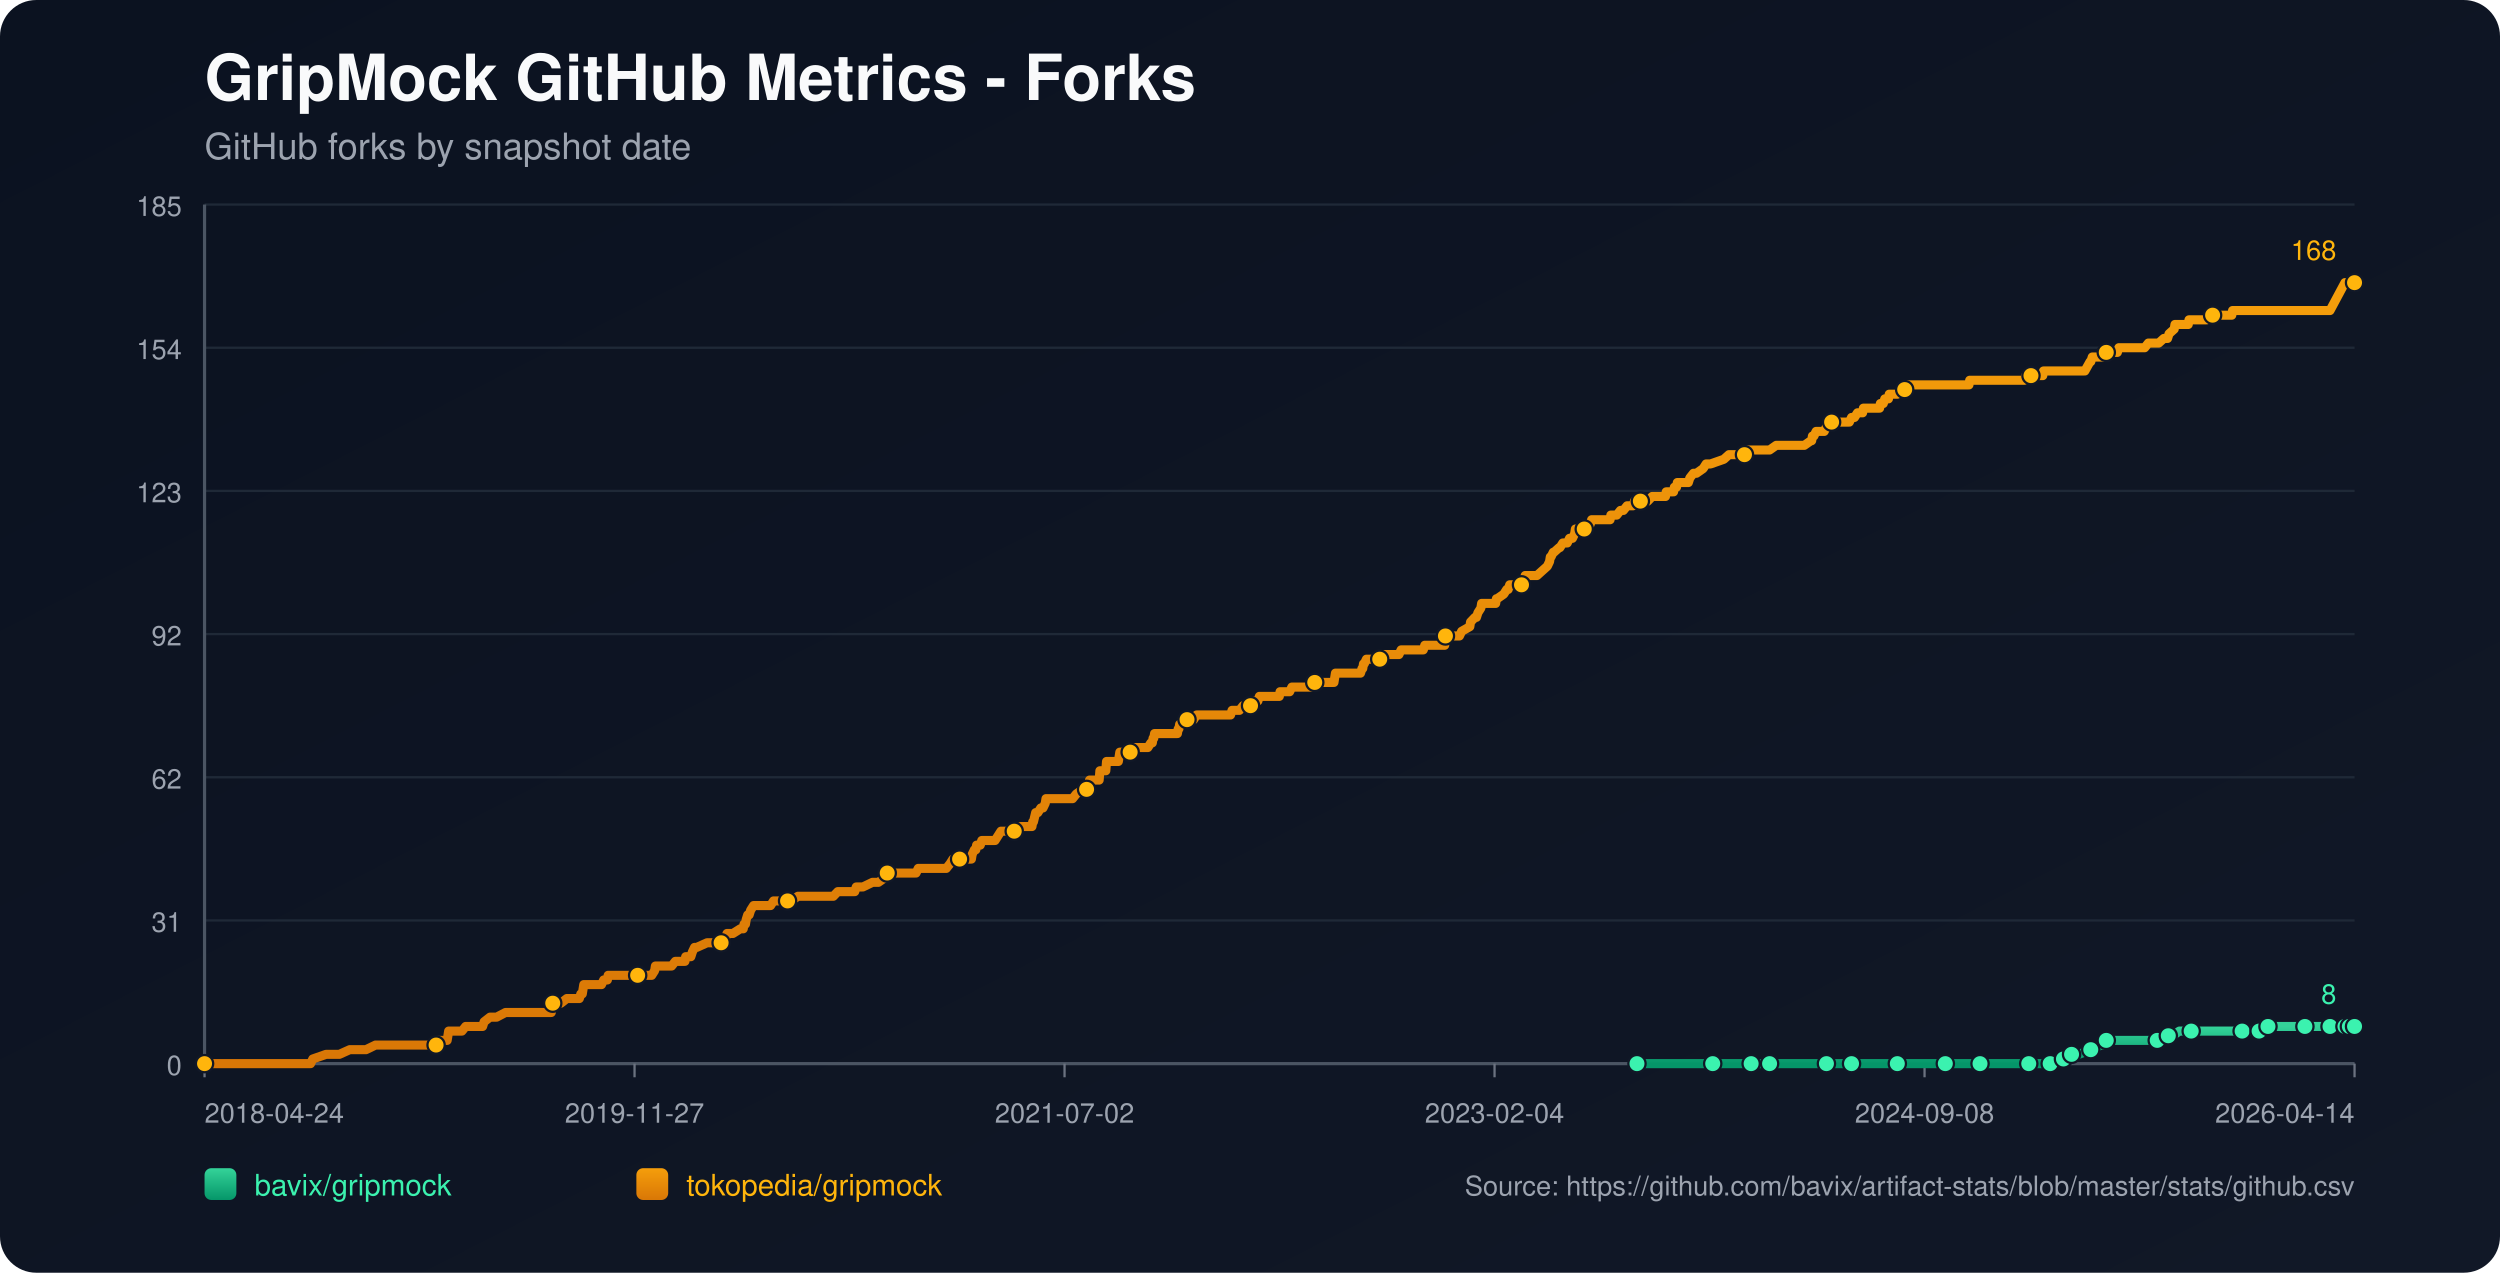
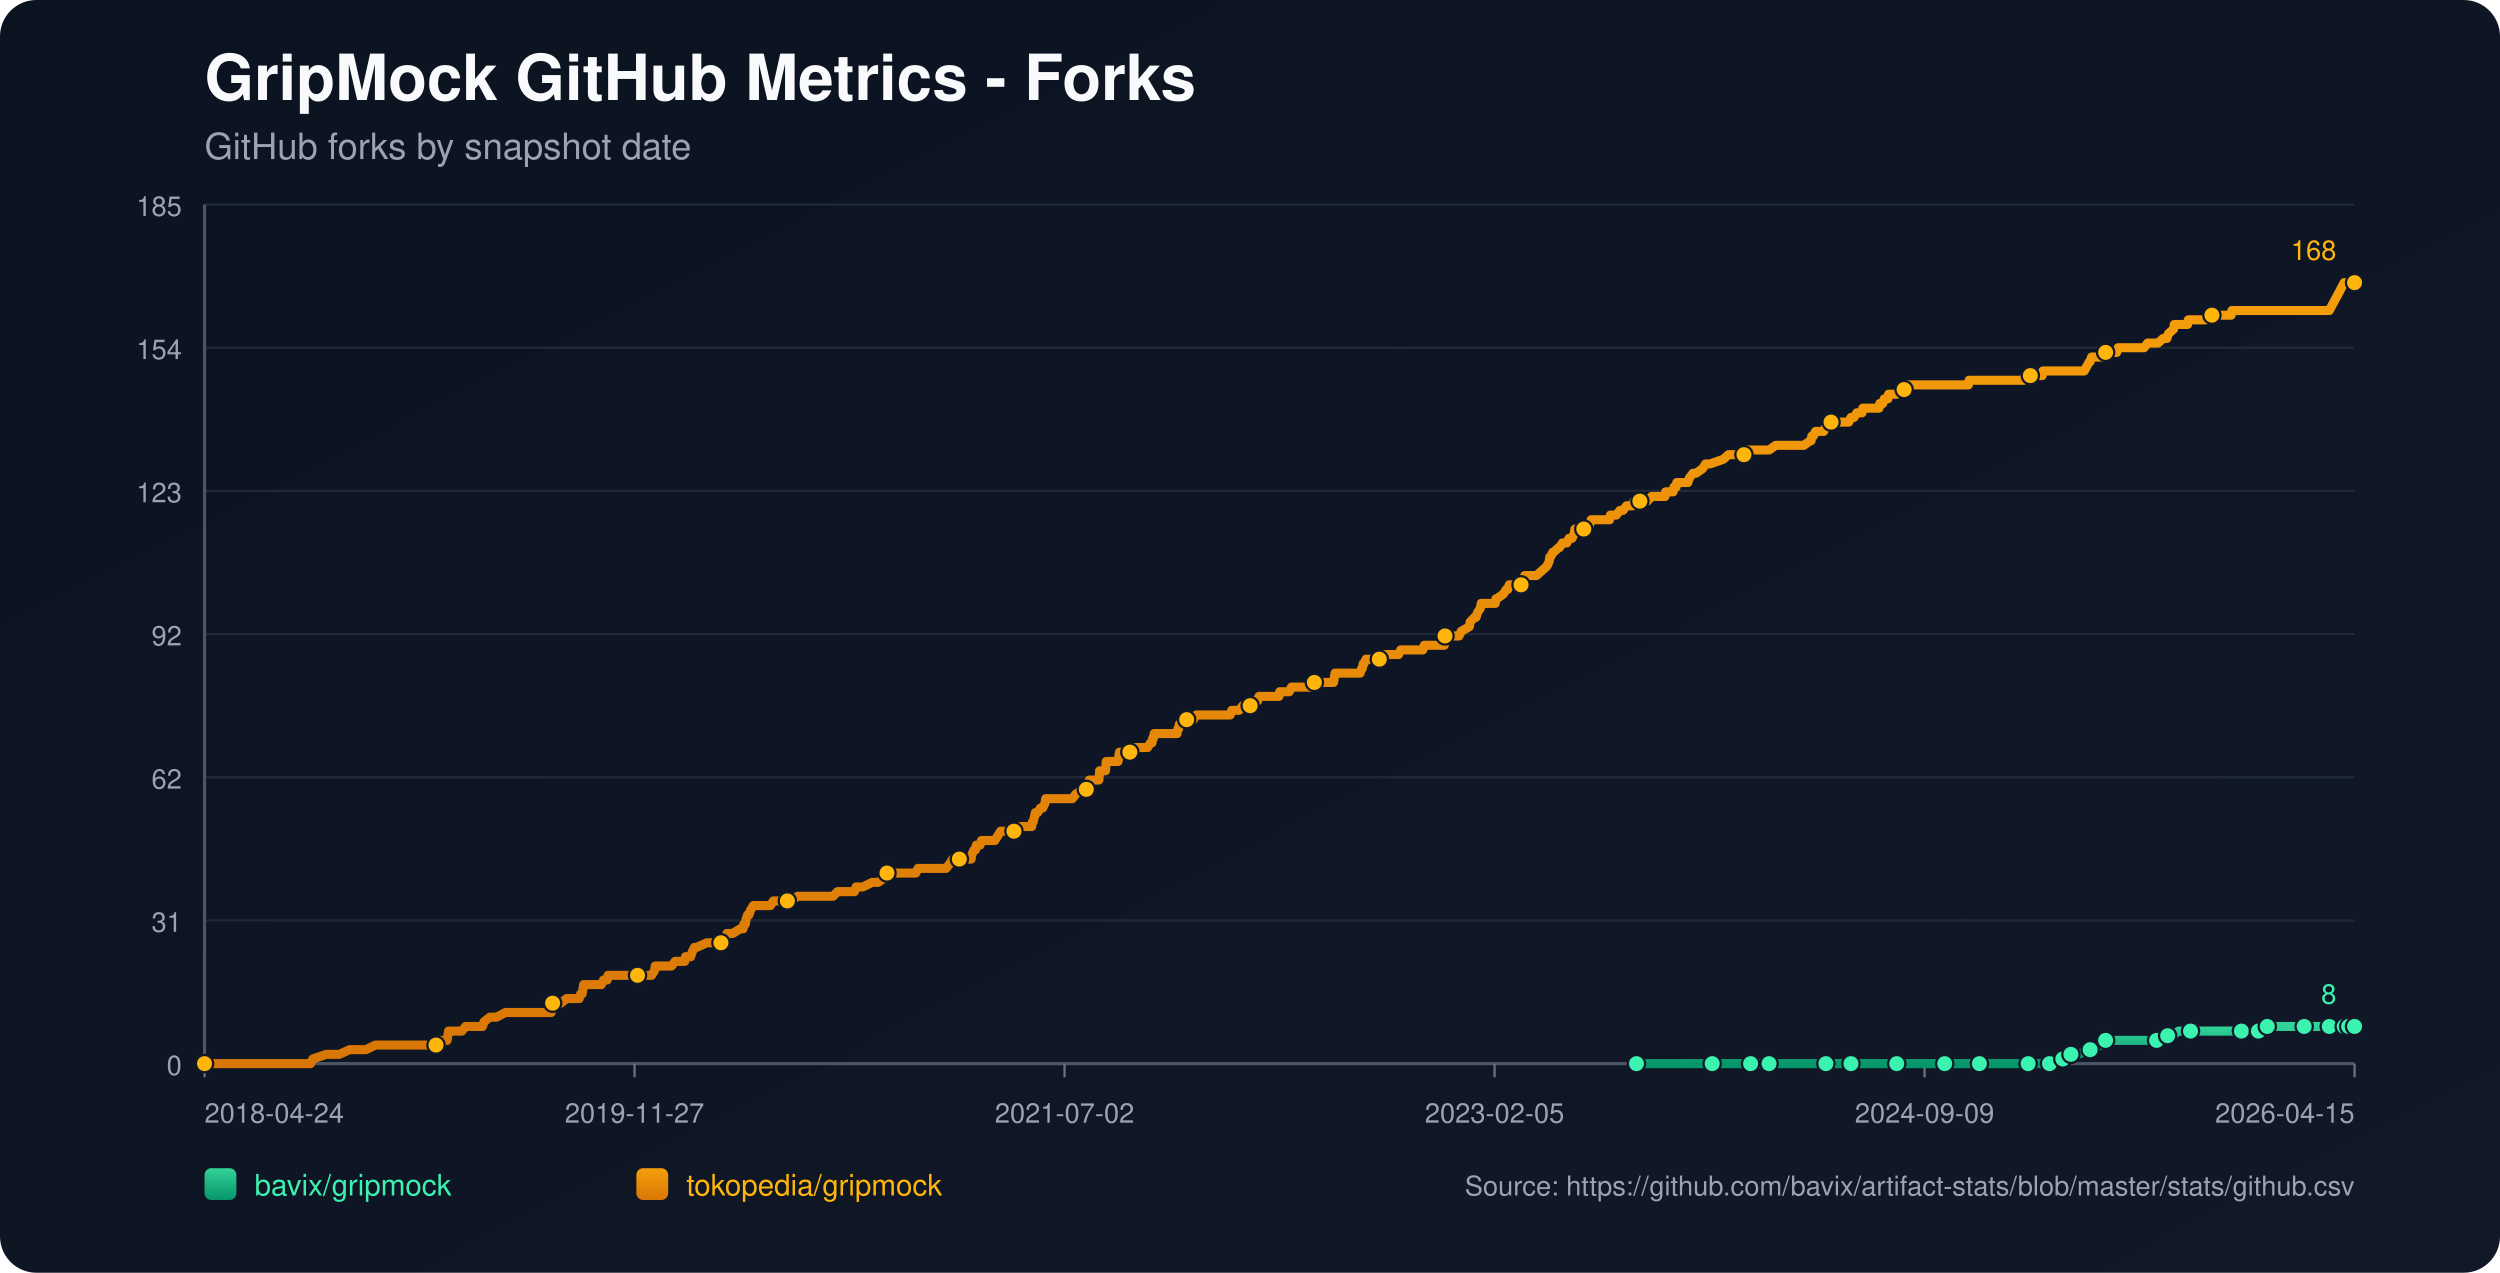
<svg xmlns="http://www.w3.org/2000/svg" width="1100" height="560" viewBox="0 0 1100 560">
  <defs>
    <linearGradient id="bg" x1="0" y1="0" x2="1" y2="1">
      <stop offset="0%" stop-color="#0b1220" />
      <stop offset="100%" stop-color="#111827" />
    </linearGradient>
    <linearGradient id="repo-0" x1="0" y1="0" x2="0" y2="1">
      <stop offset="0%" stop-color="#34d399" />
      <stop offset="100%" stop-color="#059669" />
    </linearGradient>
    <linearGradient id="repo-1" x1="0" y1="0" x2="0" y2="1">
      <stop offset="0%" stop-color="#f59e0b" />
      <stop offset="100%" stop-color="#d97706" />
    </linearGradient>
  </defs>
  <rect x="0" y="0" width="1100" height="560" fill="url(#bg)" rx="16" />
  <text x="90" y="44" fill="#f9fafb" font-size="28" font-family="-apple-system,BlinkMacSystemFont,Segoe UI,Helvetica,Arial,sans-serif" font-weight="700">GripMock GitHub Metrics - Forks</text>
  <text x="90" y="70" fill="#9ca3af" font-size="16" font-family="-apple-system,BlinkMacSystemFont,Segoe UI,Helvetica,Arial,sans-serif">GitHub forks by snapshot date</text>
  <line x1="90" y1="90.00" x2="1036" y2="90.00" stroke="#1f2937" stroke-width="1" />
  <text x="80" y="95.00" text-anchor="end" fill="#9ca3af" font-size="12" font-family="-apple-system,BlinkMacSystemFont,Segoe UI,Helvetica,Arial,sans-serif">185</text>
  <line x1="90" y1="153.00" x2="1036" y2="153.00" stroke="#1f2937" stroke-width="1" />
  <text x="80" y="158.00" text-anchor="end" fill="#9ca3af" font-size="12" font-family="-apple-system,BlinkMacSystemFont,Segoe UI,Helvetica,Arial,sans-serif">154</text>
  <line x1="90" y1="216.00" x2="1036" y2="216.00" stroke="#1f2937" stroke-width="1" />
  <text x="80" y="221.00" text-anchor="end" fill="#9ca3af" font-size="12" font-family="-apple-system,BlinkMacSystemFont,Segoe UI,Helvetica,Arial,sans-serif">123</text>
  <line x1="90" y1="279.00" x2="1036" y2="279.00" stroke="#1f2937" stroke-width="1" />
  <text x="80" y="284.00" text-anchor="end" fill="#9ca3af" font-size="12" font-family="-apple-system,BlinkMacSystemFont,Segoe UI,Helvetica,Arial,sans-serif">92</text>
  <line x1="90" y1="342.00" x2="1036" y2="342.00" stroke="#1f2937" stroke-width="1" />
  <text x="80" y="347.00" text-anchor="end" fill="#9ca3af" font-size="12" font-family="-apple-system,BlinkMacSystemFont,Segoe UI,Helvetica,Arial,sans-serif">62</text>
  <line x1="90" y1="405.00" x2="1036" y2="405.00" stroke="#1f2937" stroke-width="1" />
  <text x="80" y="410.00" text-anchor="end" fill="#9ca3af" font-size="12" font-family="-apple-system,BlinkMacSystemFont,Segoe UI,Helvetica,Arial,sans-serif">31</text>
  <line x1="90" y1="468.00" x2="1036" y2="468.00" stroke="#1f2937" stroke-width="1" />
  <text x="80" y="473.00" text-anchor="end" fill="#9ca3af" font-size="12" font-family="-apple-system,BlinkMacSystemFont,Segoe UI,Helvetica,Arial,sans-serif">0</text>
  <line x1="90" y1="468" x2="1036" y2="468" stroke="#4b5563" stroke-width="1.4" />
  <line x1="90" y1="90" x2="90" y2="468" stroke="#4b5563" stroke-width="1.4" />
  <line x1="90.00" y1="468" x2="90.00" y2="474" stroke="#6b7280" stroke-width="1" />
  <text x="90.00" y="494" text-anchor="start" fill="#9ca3af" font-size="12" font-family="-apple-system,BlinkMacSystemFont,Segoe UI,Helvetica,Arial,sans-serif">2018-04-24</text>
  <line x1="279.20" y1="468" x2="279.20" y2="474" stroke="#6b7280" stroke-width="1" />
  <text x="279.20" y="494" text-anchor="middle" fill="#9ca3af" font-size="12" font-family="-apple-system,BlinkMacSystemFont,Segoe UI,Helvetica,Arial,sans-serif">2019-11-27</text>
  <line x1="468.40" y1="468" x2="468.40" y2="474" stroke="#6b7280" stroke-width="1" />
  <text x="468.40" y="494" text-anchor="middle" fill="#9ca3af" font-size="12" font-family="-apple-system,BlinkMacSystemFont,Segoe UI,Helvetica,Arial,sans-serif">2021-07-02</text>
  <line x1="657.60" y1="468" x2="657.60" y2="474" stroke="#6b7280" stroke-width="1" />
-   <text x="657.60" y="494" text-anchor="middle" fill="#9ca3af" font-size="12" font-family="-apple-system,BlinkMacSystemFont,Segoe UI,Helvetica,Arial,sans-serif">2023-02-04</text>
+   <text x="657.60" y="494" text-anchor="middle" fill="#9ca3af" font-size="12" font-family="-apple-system,BlinkMacSystemFont,Segoe UI,Helvetica,Arial,sans-serif">2023-02-05</text>
  <line x1="846.80" y1="468" x2="846.80" y2="474" stroke="#6b7280" stroke-width="1" />
-   <text x="846.80" y="494" text-anchor="middle" fill="#9ca3af" font-size="12" font-family="-apple-system,BlinkMacSystemFont,Segoe UI,Helvetica,Arial,sans-serif">2024-09-08</text>
+   <text x="846.80" y="494" text-anchor="middle" fill="#9ca3af" font-size="12" font-family="-apple-system,BlinkMacSystemFont,Segoe UI,Helvetica,Arial,sans-serif">2024-09-09</text>
  <line x1="1036.00" y1="468" x2="1036.00" y2="474" stroke="#6b7280" stroke-width="1" />
-   <text x="1036.00" y="494" text-anchor="end" fill="#9ca3af" font-size="12" font-family="-apple-system,BlinkMacSystemFont,Segoe UI,Helvetica,Arial,sans-serif">2026-04-14</text>
-   <polyline fill="none" stroke="url(#repo-0)" stroke-width="4" stroke-linecap="round" stroke-linejoin="round" points="720.27,468.00 726.96,468.00 739.96,468.00 753.60,468.00 755.55,468.00 758.80,468.00 770.50,468.00 772.77,468.00 778.29,468.00 778.62,468.00 783.49,468.00 791.29,468.00 803.63,468.00 806.88,468.00 811.11,468.00 814.68,468.00 829.62,468.00 834.17,468.00 834.82,468.00 836.12,468.00 842.29,468.00 855.94,468.00 858.86,468.00 865.69,468.00 871.21,468.00 871.86,468.00 872.51,468.00 892.65,468.00 895.25,468.00 895.90,468.00 902.07,468.00 902.72,468.00 906.62,465.95 907.92,465.95 908.25,465.95 908.57,465.95 911.49,463.91 913.12,463.91 914.74,463.91 919.94,461.86 924.49,459.82 926.11,459.82 926.76,457.77 933.59,457.77 937.49,457.77 949.18,457.77 951.46,457.77 952.10,455.73 954.05,455.73 956.00,455.73 958.93,453.68 964.13,453.68 970.95,453.68 975.17,453.68 986.54,453.68 988.82,453.68 993.69,453.68 994.01,453.68 994.99,453.68 997.59,453.68 997.91,451.64 1006.68,451.64 1013.51,451.64 1014.16,451.64 1016.43,451.64 1022.93,451.64 1025.20,451.64 1026.83,451.64 1028.45,451.64 1031.78,451.64 1032.74,451.64 1033.07,451.64 1033.72,451.64 1034.05,451.64 1034.37,451.64 1036.00,451.64" />
-   <circle cx="720.27" cy="468.00" r="3.8" fill="#3bf2af" stroke="#111827" stroke-width="1" />
-   <circle cx="753.60" cy="468.00" r="3.8" fill="#3bf2af" stroke="#111827" stroke-width="1" />
-   <circle cx="770.50" cy="468.00" r="3.8" fill="#3bf2af" stroke="#111827" stroke-width="1" />
-   <circle cx="778.62" cy="468.00" r="3.8" fill="#3bf2af" stroke="#111827" stroke-width="1" />
-   <circle cx="803.63" cy="468.00" r="3.8" fill="#3bf2af" stroke="#111827" stroke-width="1" />
-   <circle cx="814.68" cy="468.00" r="3.8" fill="#3bf2af" stroke="#111827" stroke-width="1" />
-   <circle cx="834.82" cy="468.00" r="3.8" fill="#3bf2af" stroke="#111827" stroke-width="1" />
-   <circle cx="855.94" cy="468.00" r="3.8" fill="#3bf2af" stroke="#111827" stroke-width="1" />
-   <circle cx="871.21" cy="468.00" r="3.8" fill="#3bf2af" stroke="#111827" stroke-width="1" />
-   <circle cx="892.65" cy="468.00" r="3.8" fill="#3bf2af" stroke="#111827" stroke-width="1" />
-   <circle cx="902.07" cy="468.00" r="3.8" fill="#3bf2af" stroke="#111827" stroke-width="1" />
-   <circle cx="907.92" cy="465.95" r="3.8" fill="#3bf2af" stroke="#111827" stroke-width="1" />
-   <circle cx="911.49" cy="463.91" r="3.8" fill="#3bf2af" stroke="#111827" stroke-width="1" />
-   <circle cx="919.94" cy="461.86" r="3.8" fill="#3bf2af" stroke="#111827" stroke-width="1" />
-   <circle cx="926.76" cy="457.77" r="3.8" fill="#3bf2af" stroke="#111827" stroke-width="1" />
-   <circle cx="949.18" cy="457.77" r="3.8" fill="#3bf2af" stroke="#111827" stroke-width="1" />
-   <circle cx="954.05" cy="455.73" r="3.8" fill="#3bf2af" stroke="#111827" stroke-width="1" />
-   <circle cx="964.13" cy="453.68" r="3.8" fill="#3bf2af" stroke="#111827" stroke-width="1" />
-   <circle cx="986.54" cy="453.68" r="3.8" fill="#3bf2af" stroke="#111827" stroke-width="1" />
-   <circle cx="994.01" cy="453.68" r="3.8" fill="#3bf2af" stroke="#111827" stroke-width="1" />
-   <circle cx="997.91" cy="451.64" r="3.8" fill="#3bf2af" stroke="#111827" stroke-width="1" />
-   <circle cx="1014.16" cy="451.64" r="3.8" fill="#3bf2af" stroke="#111827" stroke-width="1" />
-   <circle cx="1025.20" cy="451.64" r="3.8" fill="#3bf2af" stroke="#111827" stroke-width="1" />
-   <circle cx="1031.78" cy="451.64" r="3.8" fill="#3bf2af" stroke="#111827" stroke-width="1" />
-   <circle cx="1033.72" cy="451.64" r="3.8" fill="#3bf2af" stroke="#111827" stroke-width="1" />
+   <text x="1036.00" y="494" text-anchor="end" fill="#9ca3af" font-size="12" font-family="-apple-system,BlinkMacSystemFont,Segoe UI,Helvetica,Arial,sans-serif">2026-04-15</text>
+   <polyline fill="none" stroke="url(#repo-0)" stroke-width="4" stroke-linecap="round" stroke-linejoin="round" points="720.05,468.00 726.74,468.00 739.73,468.00 753.37,468.00 755.32,468.00 758.57,468.00 770.26,468.00 772.54,468.00 778.06,468.00 778.38,468.00 783.25,468.00 791.05,468.00 803.39,468.00 806.64,468.00 810.86,468.00 814.43,468.00 829.37,468.00 833.92,468.00 834.57,468.00 835.87,468.00 842.04,468.00 855.68,468.00 858.60,468.00 865.42,468.00 870.94,468.00 871.59,468.00 872.24,468.00 892.38,468.00 894.97,468.00 895.62,468.00 901.79,468.00 902.44,468.00 906.34,465.95 907.64,465.95 907.96,465.95 908.29,465.95 911.21,463.91 912.84,463.91 914.46,463.91 919.66,461.86 924.20,459.82 925.83,459.82 926.48,457.77 933.30,457.77 937.19,457.77 948.89,457.77 951.16,457.77 951.81,455.73 953.76,455.73 955.71,455.73 958.63,453.68 963.83,453.68 970.65,453.68 974.87,453.68 986.23,453.68 988.51,453.68 993.38,453.68 993.70,453.68 994.68,453.68 997.28,453.68 997.60,451.64 1006.37,451.64 1013.19,451.64 1013.84,451.64 1016.11,451.64 1022.61,451.64 1024.88,451.64 1026.51,451.64 1028.13,451.64 1031.46,451.64 1032.42,451.64 1032.75,451.64 1033.40,451.64 1033.72,451.64 1034.05,451.64 1036.00,451.64" />
+   <circle cx="720.05" cy="468.00" r="3.8" fill="#3bf2af" stroke="#111827" stroke-width="1" />
+   <circle cx="753.37" cy="468.00" r="3.8" fill="#3bf2af" stroke="#111827" stroke-width="1" />
+   <circle cx="770.26" cy="468.00" r="3.8" fill="#3bf2af" stroke="#111827" stroke-width="1" />
+   <circle cx="778.38" cy="468.00" r="3.8" fill="#3bf2af" stroke="#111827" stroke-width="1" />
+   <circle cx="803.39" cy="468.00" r="3.8" fill="#3bf2af" stroke="#111827" stroke-width="1" />
+   <circle cx="814.43" cy="468.00" r="3.8" fill="#3bf2af" stroke="#111827" stroke-width="1" />
+   <circle cx="834.57" cy="468.00" r="3.8" fill="#3bf2af" stroke="#111827" stroke-width="1" />
+   <circle cx="855.68" cy="468.00" r="3.8" fill="#3bf2af" stroke="#111827" stroke-width="1" />
+   <circle cx="870.94" cy="468.00" r="3.8" fill="#3bf2af" stroke="#111827" stroke-width="1" />
+   <circle cx="892.38" cy="468.00" r="3.8" fill="#3bf2af" stroke="#111827" stroke-width="1" />
+   <circle cx="901.79" cy="468.00" r="3.8" fill="#3bf2af" stroke="#111827" stroke-width="1" />
+   <circle cx="907.64" cy="465.95" r="3.8" fill="#3bf2af" stroke="#111827" stroke-width="1" />
+   <circle cx="911.21" cy="463.91" r="3.8" fill="#3bf2af" stroke="#111827" stroke-width="1" />
+   <circle cx="919.66" cy="461.86" r="3.8" fill="#3bf2af" stroke="#111827" stroke-width="1" />
+   <circle cx="926.48" cy="457.77" r="3.8" fill="#3bf2af" stroke="#111827" stroke-width="1" />
+   <circle cx="948.89" cy="457.77" r="3.8" fill="#3bf2af" stroke="#111827" stroke-width="1" />
+   <circle cx="953.76" cy="455.73" r="3.8" fill="#3bf2af" stroke="#111827" stroke-width="1" />
+   <circle cx="963.83" cy="453.68" r="3.8" fill="#3bf2af" stroke="#111827" stroke-width="1" />
+   <circle cx="986.23" cy="453.68" r="3.8" fill="#3bf2af" stroke="#111827" stroke-width="1" />
+   <circle cx="993.70" cy="453.68" r="3.8" fill="#3bf2af" stroke="#111827" stroke-width="1" />
+   <circle cx="997.60" cy="451.64" r="3.8" fill="#3bf2af" stroke="#111827" stroke-width="1" />
+   <circle cx="1013.84" cy="451.64" r="3.8" fill="#3bf2af" stroke="#111827" stroke-width="1" />
+   <circle cx="1024.88" cy="451.64" r="3.8" fill="#3bf2af" stroke="#111827" stroke-width="1" />
+   <circle cx="1031.46" cy="451.64" r="3.8" fill="#3bf2af" stroke="#111827" stroke-width="1" />
+   <circle cx="1033.40" cy="451.64" r="3.8" fill="#3bf2af" stroke="#111827" stroke-width="1" />
  <circle cx="1036.00" cy="451.64" r="3.8" fill="#3bf2af" stroke="#111827" stroke-width="1" />
  <text x="1028.00" y="441.64" text-anchor="end" fill="#3bf2af" font-size="12" font-family="-apple-system,BlinkMacSystemFont,Segoe UI,Helvetica,Arial,sans-serif">8</text>
-   <polyline fill="none" stroke="url(#repo-1)" stroke-width="4" stroke-linecap="round" stroke-linejoin="round" points="90.00,468.00 91.82,468.00 92.47,468.00 96.04,468.00 99.62,468.00 136.65,468.00 137.63,465.95 143.47,463.91 149.32,463.91 153.87,461.86 157.44,461.86 158.09,461.86 158.42,461.86 158.74,461.86 160.37,461.86 161.02,461.86 165.24,459.82 165.57,459.82 169.46,459.82 170.44,459.82 170.76,459.82 172.39,459.82 174.01,459.82 175.96,459.82 176.94,459.82 182.14,459.82 184.73,459.82 186.36,459.82 186.68,459.82 191.88,459.82 192.21,459.82 192.86,457.77 196.11,457.77 196.75,457.77 197.08,455.73 197.40,453.68 203.25,453.68 204.88,451.64 211.05,451.64 212.35,451.64 213.00,449.59 215.60,447.55 218.52,447.55 222.42,445.50 222.75,445.50 225.02,445.50 227.29,445.50 230.54,445.50 231.52,445.50 233.79,445.50 236.07,445.50 238.01,445.50 238.34,445.50 238.66,445.50 241.26,445.50 241.91,445.50 242.56,445.50 242.89,443.45 243.21,441.41 243.54,441.41 246.14,441.41 246.79,441.41 249.39,439.36 254.91,439.36 255.56,437.32 255.88,437.32 256.21,437.32 256.86,433.23 258.16,433.23 258.48,433.23 260.43,433.23 260.76,433.23 263.03,433.23 264.01,433.23 264.66,433.23 265.63,431.18 267.25,431.18 267.58,429.14 268.55,429.14 271.48,429.14 275.05,429.14 276.03,429.14 277.00,429.14 277.33,429.14 278.63,429.14 278.95,429.14 279.60,429.14 280.57,429.14 282.20,429.14 282.85,429.14 283.17,429.14 283.50,429.14 285.12,429.14 286.10,429.14 286.75,429.14 288.05,427.09 288.37,425.05 290.00,425.05 293.57,425.05 295.52,425.05 297.14,423.00 297.47,423.00 299.74,423.00 301.37,423.00 301.69,420.95 303.64,420.95 303.97,420.95 304.62,418.91 305.59,416.86 305.92,416.86 306.24,416.86 306.56,416.86 311.11,414.82 315.01,414.82 315.34,414.82 315.99,414.82 317.29,414.82 317.61,414.82 319.24,412.77 319.88,410.73 320.21,410.73 320.53,410.73 320.86,410.73 322.48,410.73 325.73,408.68 327.03,408.68 327.36,406.64 328.01,406.64 328.33,404.59 328.98,402.55 329.63,402.55 330.28,400.50 331.58,398.45 332.23,398.45 334.18,398.45 334.50,398.45 335.80,398.45 337.75,398.45 339.05,398.45 340.35,396.41 340.68,396.41 341.33,396.41 342.30,396.41 343.28,396.41 344.90,396.41 346.53,396.41 348.15,396.41 351.07,394.36 353.67,394.36 354.00,394.36 354.32,394.36 359.20,394.36 360.17,394.36 361.14,394.36 361.47,394.36 362.44,394.36 364.72,394.36 365.04,394.36 366.67,394.36 368.62,392.32 371.87,392.32 372.84,392.32 373.82,392.32 375.11,392.32 375.76,392.32 376.09,392.32 376.74,390.27 378.36,390.27 379.66,390.27 383.89,388.23 385.51,388.23 386.49,388.23 389.41,386.18 390.06,384.14 390.38,384.14 390.71,384.14 392.33,384.14 393.31,384.14 394.61,384.14 394.93,384.14 395.58,384.14 397.86,384.14 398.18,384.14 398.83,384.14 401.11,384.14 401.76,384.14 403.05,384.14 404.03,382.09 404.35,382.09 404.68,382.09 408.58,382.09 409.23,382.09 410.53,382.09 410.85,382.09 412.15,382.09 413.45,382.09 413.78,382.09 414.10,382.09 415.73,382.09 416.37,382.09 418.00,380.05 419.30,378.00 420.27,378.00 422.22,378.00 423.52,378.00 425.15,378.00 425.47,378.00 426.12,378.00 426.77,378.00 427.42,378.00 427.75,375.95 428.72,373.91 429.05,373.91 429.37,373.91 429.70,371.86 431.32,371.86 431.97,369.82 433.27,369.82 433.92,369.82 434.89,369.82 435.54,369.82 436.52,369.82 437.82,369.82 439.12,367.77 440.42,365.73 440.74,365.73 442.37,365.73 442.69,365.73 443.34,365.73 443.66,365.73 444.31,365.73 444.64,365.73 446.26,365.73 447.56,365.73 449.19,363.68 453.74,363.68 454.06,363.68 454.39,361.64 454.71,361.64 455.69,357.55 456.01,357.55 456.34,357.55 456.66,357.55 457.96,355.50 458.61,355.50 458.93,355.50 459.91,353.45 460.23,351.41 460.88,351.41 462.83,351.41 463.16,351.41 463.48,351.41 464.78,351.41 467.06,351.41 467.38,351.41 468.03,351.41 470.31,351.41 471.93,351.41 473.55,349.36 476.48,347.32 477.78,347.32 478.10,347.32 478.43,345.27 479.08,345.27 479.40,343.23 479.73,343.23 480.70,343.23 481.03,343.23 482.00,343.23 483.63,343.23 483.95,339.14 484.28,339.14 484.60,339.14 484.92,339.14 485.25,339.14 485.57,339.14 486.22,339.14 486.55,339.14 486.87,335.05 487.85,335.05 488.50,335.05 489.15,335.05 490.45,335.05 491.75,335.05 492.07,335.05 492.40,333.00 492.72,330.95 494.35,330.95 495.65,330.95 495.97,330.95 497.27,330.95 497.60,330.95 497.92,328.91 501.17,328.91 501.49,328.91 502.14,328.91 503.77,328.91 504.42,328.91 505.07,328.91 506.37,326.86 507.02,326.86 507.34,324.82 507.67,324.82 507.99,322.77 509.29,322.77 509.62,322.77 510.27,322.77 510.59,322.77 511.57,322.77 511.89,322.77 513.19,322.77 516.11,322.77 517.09,322.77 518.06,322.77 518.39,320.73 518.71,320.73 519.04,318.68 519.36,318.68 520.01,318.68 522.29,316.64 523.59,316.64 523.91,316.64 524.24,316.64 525.21,316.64 526.51,314.59 527.81,314.59 529.43,314.59 529.76,314.59 533.33,314.59 534.96,314.59 535.61,314.59 536.26,314.59 538.86,314.59 539.51,314.59 539.83,314.59 540.80,314.59 541.45,314.59 542.10,312.55 542.75,312.55 543.40,312.55 544.70,312.55 545.03,312.55 545.35,312.55 546.98,310.50 547.63,310.50 547.95,310.50 548.93,310.50 549.58,310.50 550.23,310.50 551.85,310.50 552.18,308.45 552.50,308.45 553.47,308.45 554.12,306.41 554.77,306.41 556.40,306.41 559.32,306.41 559.65,306.41 560.95,306.41 561.27,306.41 562.57,306.41 562.90,306.41 563.22,304.36 563.87,304.36 564.85,304.36 565.17,304.36 565.50,304.36 566.15,304.36 567.44,304.36 568.42,302.32 568.74,302.32 572.97,302.32 573.29,302.32 574.27,302.32 574.92,302.32 577.19,302.32 578.17,300.27 578.49,300.27 578.82,300.27 581.41,300.27 581.74,300.27 582.06,300.27 583.04,300.27 583.36,300.27 584.01,300.27 586.29,300.27 586.94,300.27 587.59,296.18 588.56,296.18 588.89,296.18 589.86,296.18 595.38,296.18 596.68,296.18 597.01,296.18 598.63,296.18 599.28,294.14 599.61,294.14 599.93,292.09 600.26,292.09 601.23,290.05 602.21,290.05 602.53,290.05 604.48,290.05 604.81,290.05 605.46,290.05 606.43,290.05 607.08,290.05 607.41,290.05 608.70,290.05 609.35,288.00 610.00,288.00 610.98,288.00 611.30,288.00 615.53,288.00 616.50,285.95 617.48,285.95 617.80,285.95 619.43,285.95 619.75,285.95 620.08,285.95 620.40,285.95 621.70,285.95 622.67,285.95 624.95,285.95 625.92,285.95 626.25,285.95 626.90,283.91 627.55,283.91 629.50,283.91 629.82,283.91 633.07,283.91 633.40,283.91 634.37,283.91 634.70,283.91 635.67,283.91 635.99,279.82 636.32,279.82 637.94,279.82 638.27,279.82 639.24,279.82 640.87,279.82 642.17,279.82 643.14,277.77 646.72,275.73 647.04,273.68 648.99,271.64 649.64,271.64 650.29,269.59 651.59,267.55 651.91,265.50 654.51,265.50 657.44,265.50 658.09,265.50 658.41,263.45 658.74,263.45 661.66,261.41 662.96,259.36 663.28,259.36 663.61,259.36 664.26,257.32 665.56,257.32 665.88,257.32 666.53,257.32 667.83,257.32 669.46,257.32 669.78,255.27 670.43,255.27 670.76,255.27 671.08,253.23 671.41,253.23 671.73,253.23 672.38,253.23 676.28,253.23 678.55,251.18 680.83,249.14 681.80,247.09 682.13,245.05 682.45,245.05 683.43,243.00 683.75,243.00 686.03,240.95 686.35,240.95 687.65,238.91 687.98,238.91 688.30,238.91 689.60,238.91 690.58,236.86 691.87,236.86 692.85,234.82 693.17,232.77 695.12,232.77 695.77,232.77 696.75,232.77 697.07,232.77 697.72,232.77 699.67,230.73 700.32,228.68 700.97,228.68 701.30,228.68 701.95,228.68 702.27,228.68 703.25,228.68 703.57,228.68 704.22,228.68 705.52,228.68 705.84,228.68 706.49,228.68 707.14,228.68 708.44,228.68 708.77,226.64 710.07,226.64 711.37,226.64 712.99,224.59 713.97,224.59 714.29,224.59 715.92,222.55 716.24,222.55 717.54,222.55 718.51,222.55 719.16,220.50 720.14,220.50 721.44,220.50 721.76,220.50 722.41,220.50 725.01,220.50 726.96,218.45 729.24,218.45 732.81,218.45 733.13,216.41 733.46,216.41 735.41,216.41 736.06,216.41 736.38,216.41 736.71,214.36 737.68,214.36 738.01,212.32 738.66,212.32 741.26,212.32 742.88,212.32 743.53,210.27 745.16,208.23 746.45,208.23 749.38,206.18 750.68,204.14 752.63,204.14 758.48,202.09 760.75,200.05 761.40,200.05 764.32,200.05 764.97,200.05 765.62,200.05 767.57,200.05 768.22,200.05 768.87,200.05 769.20,198.00 769.52,198.00 772.12,198.00 775.04,198.00 776.67,198.00 778.62,198.00 781.54,195.95 784.14,195.95 785.44,195.95 786.09,195.95 787.39,195.95 789.01,195.95 789.66,195.95 790.31,195.95 792.26,195.95 793.56,195.95 793.89,195.95 796.81,193.91 797.14,193.91 797.46,191.86 798.11,191.86 799.09,189.82 800.39,189.82 802.33,189.82 802.66,189.82 803.63,187.77 805.91,185.73 808.18,185.73 810.13,185.73 812.73,185.73 813.38,185.73 813.71,185.73 814.68,183.68 815.00,183.68 815.33,183.68 815.98,183.68 817.28,181.64 819.55,181.64 819.88,179.59 820.85,179.59 822.80,179.59 824.43,179.59 824.75,179.59 826.05,179.59 827.03,179.59 827.35,177.55 828.65,177.55 829.30,175.50 830.92,175.50 831.25,173.45 831.57,173.45 833.52,173.45 834.50,173.45 834.82,173.45 836.77,171.41 838.07,171.41 838.40,171.41 838.72,169.36 841.00,169.36 842.62,169.36 846.52,169.36 846.84,169.36 848.79,169.36 851.72,169.36 854.97,169.36 856.91,169.36 857.24,169.36 857.56,169.36 858.21,169.36 860.81,169.36 863.09,169.36 866.34,169.36 866.66,167.32 869.58,167.32 870.56,167.32 871.86,167.32 881.93,167.32 883.23,167.32 883.55,167.32 886.80,167.32 888.43,167.32 890.70,167.32 891.35,165.27 891.68,165.27 893.63,165.27 894.93,165.27 895.58,165.27 895.90,165.27 896.23,165.27 897.20,165.27 898.82,165.27 899.15,163.23 900.77,163.23 903.05,163.23 905.32,163.23 905.97,163.23 909.55,163.23 909.87,163.23 911.49,163.23 913.12,163.23 916.04,163.23 917.34,163.23 919.62,159.14 919.94,159.14 920.59,157.09 922.22,157.09 922.54,157.09 923.19,157.09 924.16,157.09 924.49,157.09 924.81,157.09 925.14,157.09 926.44,157.09 926.76,155.05 928.71,155.05 929.04,155.05 930.66,155.05 930.99,155.05 931.64,155.05 932.29,153.00 933.26,153.00 936.51,153.00 942.36,153.00 943.66,153.00 945.28,150.95 946.58,150.95 947.88,150.95 948.86,150.95 949.83,150.95 952.10,148.91 953.73,148.91 954.38,146.86 956.65,144.82 956.98,142.77 957.30,142.77 960.88,142.77 962.83,142.77 963.15,140.73 966.07,140.73 970.95,140.73 972.25,138.68 972.57,138.68 973.55,138.68 977.45,138.68 981.99,138.68 982.32,136.64 986.54,136.64 989.14,136.64 1001.81,136.64 1004.74,136.64 1005.71,136.64 1007.33,136.64 1007.66,136.64 1013.51,136.64 1016.11,136.64 1021.30,136.64 1022.93,136.64 1025.20,136.64 1031.78,124.36 1034.70,124.36 1035.02,124.36 1035.68,124.36 1036.00,124.36" />
+   <polyline fill="none" stroke="url(#repo-1)" stroke-width="4" stroke-linecap="round" stroke-linejoin="round" points="90.00,468.00 91.82,468.00 92.47,468.00 96.04,468.00 99.61,468.00 136.64,468.00 137.61,465.95 143.46,463.91 149.30,463.91 153.85,461.86 157.42,461.86 158.07,461.86 158.40,461.86 158.72,461.86 160.34,461.86 160.99,461.86 165.22,459.82 165.54,459.82 169.44,459.82 170.41,459.82 170.74,459.82 172.36,459.82 173.98,459.82 175.93,459.82 176.91,459.82 182.10,459.82 184.70,459.82 186.33,459.82 186.65,459.82 191.85,459.82 192.17,459.82 192.82,457.77 196.07,457.77 196.72,457.77 197.04,455.73 197.37,453.68 203.21,453.68 204.84,451.64 211.01,451.64 212.31,451.64 212.96,449.59 215.55,447.55 218.48,447.55 222.38,445.50 222.70,445.50 224.97,445.50 227.25,445.50 230.49,445.50 231.47,445.50 233.74,445.50 236.02,445.50 237.96,445.50 238.29,445.50 238.61,445.50 241.21,445.50 241.86,445.50 242.51,445.50 242.84,443.45 243.16,441.41 243.49,441.41 246.08,441.41 246.73,441.41 249.33,439.36 254.85,439.36 255.50,437.32 255.83,437.32 256.15,437.32 256.80,433.23 258.10,433.23 258.42,433.23 260.37,433.23 260.70,433.23 262.97,433.23 263.95,433.23 264.60,433.23 265.57,431.18 267.19,431.18 267.52,429.14 268.49,429.14 271.42,429.14 274.99,429.14 275.96,429.14 276.94,429.14 277.26,429.14 278.56,429.14 278.89,429.14 279.53,429.14 280.51,429.14 282.13,429.14 282.78,429.14 283.11,429.14 283.43,429.14 285.06,429.14 286.03,429.14 286.68,429.14 287.98,427.09 288.30,425.05 289.93,425.05 293.50,425.05 295.45,425.05 297.07,423.00 297.40,423.00 299.67,423.00 301.29,423.00 301.62,420.95 303.57,420.95 303.89,420.95 304.54,418.91 305.52,416.86 305.84,416.86 306.17,416.86 306.49,416.86 311.04,414.82 314.93,414.82 315.26,414.82 315.91,414.82 317.21,414.82 317.53,414.82 319.16,412.77 319.81,410.73 320.13,410.73 320.46,410.73 320.78,410.73 322.40,410.73 325.65,408.68 326.95,408.68 327.28,406.64 327.93,406.64 328.25,404.59 328.90,402.55 329.55,402.55 330.20,400.50 331.50,398.45 332.15,398.45 334.10,398.45 334.42,398.45 335.72,398.45 337.67,398.45 338.97,398.45 340.27,396.41 340.59,396.41 341.24,396.41 342.22,396.41 343.19,396.41 344.81,396.41 346.44,396.41 348.06,396.41 350.98,394.36 353.58,394.36 353.91,394.36 354.23,394.36 359.10,394.36 360.08,394.36 361.05,394.36 361.38,394.36 362.35,394.36 364.62,394.36 364.95,394.36 366.57,394.36 368.52,392.32 371.77,392.32 372.74,392.32 373.72,392.32 375.02,392.32 375.67,392.32 375.99,392.32 376.64,390.27 378.26,390.27 379.56,390.27 383.79,388.23 385.41,388.23 386.38,388.23 389.31,386.18 389.96,384.14 390.28,384.14 390.61,384.14 392.23,384.14 393.20,384.14 394.50,384.14 394.83,384.14 395.48,384.14 397.75,384.14 398.08,384.14 398.73,384.14 401.00,384.14 401.65,384.14 402.95,384.14 403.92,382.09 404.25,382.09 404.57,382.09 408.47,382.09 409.12,382.09 410.42,382.09 410.74,382.09 412.04,382.09 413.34,382.09 413.66,382.09 413.99,382.09 415.61,382.09 416.26,382.09 417.89,380.05 419.19,378.00 420.16,378.00 422.11,378.00 423.41,378.00 425.03,378.00 425.36,378.00 426.01,378.00 426.66,378.00 427.31,378.00 427.63,375.95 428.60,373.91 428.93,373.91 429.25,373.91 429.58,371.86 431.20,371.86 431.85,369.82 433.15,369.82 433.80,369.82 434.77,369.82 435.42,369.82 436.40,369.82 437.70,369.82 439.00,367.77 440.30,365.73 440.62,365.73 442.24,365.73 442.57,365.73 443.22,365.73 443.54,365.73 444.19,365.73 444.52,365.73 446.14,365.73 447.44,365.73 449.06,363.68 453.61,363.68 453.94,363.68 454.26,361.64 454.59,361.64 455.56,357.55 455.88,357.55 456.21,357.55 456.53,357.55 457.83,355.50 458.48,355.50 458.81,355.50 459.78,353.45 460.11,351.41 460.76,351.41 462.70,351.41 463.03,351.41 463.35,351.41 464.65,351.41 466.93,351.41 467.25,351.41 467.90,351.41 470.17,351.41 471.80,351.41 473.42,349.36 476.35,347.32 477.64,347.32 477.97,347.32 478.29,345.27 478.94,345.27 479.27,343.23 479.59,343.23 480.57,343.23 480.89,343.23 481.87,343.23 483.49,343.23 483.82,339.14 484.14,339.14 484.46,339.14 484.79,339.14 485.11,339.14 485.44,339.14 486.09,339.14 486.41,339.14 486.74,335.05 487.71,335.05 488.36,335.05 489.01,335.05 490.31,335.05 491.61,335.05 491.93,335.05 492.26,333.00 492.58,330.95 494.21,330.95 495.51,330.95 495.83,330.95 497.13,330.95 497.46,330.95 497.78,328.91 501.03,328.91 501.35,328.91 502.00,328.91 503.63,328.91 504.28,328.91 504.93,328.91 506.22,326.86 506.87,326.86 507.20,324.82 507.52,324.82 507.85,322.77 509.15,322.77 509.47,322.77 510.12,322.77 510.45,322.77 511.42,322.77 511.75,322.77 513.04,322.77 515.97,322.77 516.94,322.77 517.92,322.77 518.24,320.73 518.57,320.73 518.89,318.68 519.21,318.68 519.86,318.68 522.14,316.64 523.44,316.64 523.76,316.64 524.09,316.64 525.06,316.64 526.36,314.59 527.66,314.59 529.28,314.59 529.61,314.59 533.18,314.59 534.80,314.59 535.45,314.59 536.10,314.59 538.70,314.59 539.35,314.59 539.68,314.59 540.65,314.59 541.30,314.59 541.95,312.55 542.60,312.55 543.25,312.55 544.55,312.55 544.87,312.55 545.20,312.55 546.82,310.50 547.47,310.50 547.79,310.50 548.77,310.50 549.42,310.50 550.07,310.50 551.69,310.50 552.02,308.45 552.34,308.45 553.32,308.45 553.97,306.41 554.61,306.41 556.24,306.41 559.16,306.41 559.49,306.41 560.79,306.41 561.11,306.41 562.41,306.41 562.73,306.41 563.06,304.36 563.71,304.36 564.68,304.36 565.01,304.36 565.33,304.36 565.98,304.36 567.28,304.36 568.26,302.32 568.58,302.32 572.80,302.32 573.13,302.32 574.10,302.32 574.75,302.32 577.02,302.32 578.00,300.27 578.32,300.27 578.65,300.27 581.25,300.27 581.57,300.27 581.90,300.27 582.87,300.27 583.19,300.27 583.84,300.27 586.12,300.27 586.77,300.27 587.42,296.18 588.39,296.18 588.72,296.18 589.69,296.18 595.21,296.18 596.51,296.18 596.84,296.18 598.46,296.18 599.11,294.14 599.43,294.14 599.76,292.09 600.08,292.09 601.06,290.05 602.03,290.05 602.36,290.05 604.30,290.05 604.63,290.05 605.28,290.05 606.25,290.05 606.90,290.05 607.23,290.05 608.53,290.05 609.18,288.00 609.83,288.00 610.80,288.00 611.12,288.00 615.35,288.00 616.32,285.95 617.30,285.95 617.62,285.95 619.24,285.95 619.57,285.95 619.89,285.95 620.22,285.95 621.52,285.95 622.49,285.95 624.77,285.95 625.74,285.95 626.06,285.95 626.71,283.91 627.36,283.91 629.31,283.91 629.64,283.91 632.88,283.91 633.21,283.91 634.18,283.91 634.51,283.91 635.48,283.91 635.81,279.82 636.13,279.82 637.76,279.82 638.08,279.82 639.06,279.82 640.68,279.82 641.98,279.82 642.95,277.77 646.52,275.73 646.85,273.68 648.80,271.64 649.45,271.64 650.10,269.59 651.40,267.55 651.72,265.50 654.32,265.50 657.24,265.50 657.89,265.50 658.22,263.45 658.54,263.45 661.46,261.41 662.76,259.36 663.09,259.36 663.41,259.36 664.06,257.32 665.36,257.32 665.69,257.32 666.34,257.32 667.63,257.32 669.26,257.32 669.58,255.27 670.23,255.27 670.56,255.27 670.88,253.23 671.21,253.23 671.53,253.23 672.18,253.23 676.08,253.23 678.35,251.18 680.63,249.14 681.60,247.09 681.92,245.05 682.25,245.05 683.22,243.00 683.55,243.00 685.82,240.95 686.15,240.95 687.45,238.91 687.77,238.91 688.10,238.91 689.39,238.91 690.37,236.86 691.67,236.86 692.64,234.82 692.97,232.77 694.92,232.77 695.57,232.77 696.54,232.77 696.86,232.77 697.51,232.77 699.46,230.73 700.11,228.68 700.76,228.68 701.09,228.68 701.74,228.68 702.06,228.68 703.03,228.68 703.36,228.68 704.01,228.68 705.31,228.68 705.63,228.68 706.28,228.68 706.93,228.68 708.23,228.68 708.56,226.64 709.86,226.64 711.15,226.64 712.78,224.59 713.75,224.59 714.08,224.59 715.70,222.55 716.03,222.55 717.32,222.55 718.30,222.55 718.95,220.50 719.92,220.50 721.22,220.50 721.55,220.50 722.20,220.50 724.79,220.50 726.74,218.45 729.02,218.45 732.59,218.45 732.91,216.41 733.24,216.41 735.19,216.41 735.84,216.41 736.16,216.41 736.49,214.36 737.46,214.36 737.79,212.32 738.43,212.32 741.03,212.32 742.66,212.32 743.31,210.27 744.93,208.23 746.23,208.23 749.15,206.18 750.45,204.14 752.40,204.14 758.25,202.09 760.52,200.05 761.17,200.05 764.09,200.05 764.74,200.05 765.39,200.05 767.34,200.05 767.99,200.05 768.64,200.05 768.96,198.00 769.29,198.00 771.89,198.00 774.81,198.00 776.43,198.00 778.38,198.00 781.30,195.95 783.90,195.95 785.20,195.95 785.85,195.95 787.15,195.95 788.77,195.95 789.42,195.95 790.07,195.95 792.02,195.95 793.32,195.95 793.65,195.95 796.57,193.91 796.89,193.91 797.22,191.86 797.87,191.86 798.84,189.82 800.14,189.82 802.09,189.82 802.41,189.82 803.39,187.77 805.66,185.73 807.94,185.73 809.88,185.73 812.48,185.73 813.13,185.73 813.46,185.73 814.43,183.68 814.76,183.68 815.08,183.68 815.73,183.68 817.03,181.64 819.30,181.64 819.63,179.59 820.60,179.59 822.55,179.59 824.17,179.59 824.50,179.59 825.80,179.59 826.77,179.59 827.10,177.55 828.40,177.55 829.05,175.50 830.67,175.50 830.99,173.45 831.32,173.45 833.27,173.45 834.24,173.45 834.57,173.45 836.52,171.41 837.81,171.41 838.14,171.41 838.46,169.36 840.74,169.36 842.36,169.36 846.26,169.36 846.58,169.36 848.53,169.36 851.45,169.36 854.70,169.36 856.65,169.36 856.98,169.36 857.30,169.36 857.95,169.36 860.55,169.36 862.82,169.36 866.07,169.36 866.39,167.32 869.32,167.32 870.29,167.32 871.59,167.32 881.66,167.32 882.96,167.32 883.28,167.32 886.53,167.32 888.15,167.32 890.43,167.32 891.08,165.27 891.40,165.27 893.35,165.27 894.65,165.27 895.30,165.27 895.62,165.27 895.95,165.27 896.92,165.27 898.55,165.27 898.87,163.23 900.50,163.23 902.77,163.23 905.04,163.23 905.69,163.23 909.26,163.23 909.59,163.23 911.21,163.23 912.84,163.23 915.76,163.23 917.06,163.23 919.33,159.14 919.66,159.14 920.31,157.09 921.93,157.09 922.25,157.09 922.90,157.09 923.88,157.09 924.20,157.09 924.53,157.09 924.85,157.09 926.15,157.09 926.48,155.05 928.43,155.05 928.75,155.05 930.37,155.05 930.70,155.05 931.35,155.05 932.00,153.00 932.97,153.00 936.22,153.00 942.07,153.00 943.36,153.00 944.99,150.95 946.29,150.95 947.59,150.95 948.56,150.95 949.54,150.95 951.81,148.91 953.43,148.91 954.08,146.86 956.36,144.82 956.68,142.77 957.01,142.77 960.58,142.77 962.53,142.77 962.85,140.73 965.77,140.73 970.65,140.73 971.94,138.68 972.27,138.68 973.24,138.68 977.14,138.68 981.69,138.68 982.01,136.64 986.23,136.64 988.83,136.64 1001.50,136.64 1004.42,136.64 1005.40,136.64 1007.02,136.64 1007.34,136.64 1013.19,136.64 1015.79,136.64 1020.98,136.64 1022.61,136.64 1024.88,136.64 1031.46,124.36 1034.38,124.36 1034.70,124.36 1035.36,124.36 1035.68,124.36 1036.00,124.36" />
  <circle cx="90.00" cy="468.00" r="3.8" fill="#ffb50c" stroke="#111827" stroke-width="1" />
-   <circle cx="191.88" cy="459.82" r="3.8" fill="#ffb50c" stroke="#111827" stroke-width="1" />
-   <circle cx="243.21" cy="441.41" r="3.8" fill="#ffb50c" stroke="#111827" stroke-width="1" />
-   <circle cx="280.57" cy="429.14" r="3.8" fill="#ffb50c" stroke="#111827" stroke-width="1" />
-   <circle cx="317.29" cy="414.82" r="3.8" fill="#ffb50c" stroke="#111827" stroke-width="1" />
-   <circle cx="346.53" cy="396.41" r="3.8" fill="#ffb50c" stroke="#111827" stroke-width="1" />
-   <circle cx="390.38" cy="384.14" r="3.8" fill="#ffb50c" stroke="#111827" stroke-width="1" />
-   <circle cx="422.22" cy="378.00" r="3.8" fill="#ffb50c" stroke="#111827" stroke-width="1" />
-   <circle cx="446.26" cy="365.73" r="3.8" fill="#ffb50c" stroke="#111827" stroke-width="1" />
-   <circle cx="478.10" cy="347.32" r="3.8" fill="#ffb50c" stroke="#111827" stroke-width="1" />
-   <circle cx="497.27" cy="330.95" r="3.8" fill="#ffb50c" stroke="#111827" stroke-width="1" />
-   <circle cx="522.29" cy="316.64" r="3.8" fill="#ffb50c" stroke="#111827" stroke-width="1" />
-   <circle cx="550.23" cy="310.50" r="3.8" fill="#ffb50c" stroke="#111827" stroke-width="1" />
-   <circle cx="578.49" cy="300.27" r="3.8" fill="#ffb50c" stroke="#111827" stroke-width="1" />
-   <circle cx="607.08" cy="290.05" r="3.8" fill="#ffb50c" stroke="#111827" stroke-width="1" />
-   <circle cx="635.99" cy="279.82" r="3.8" fill="#ffb50c" stroke="#111827" stroke-width="1" />
-   <circle cx="669.46" cy="257.32" r="3.8" fill="#ffb50c" stroke="#111827" stroke-width="1" />
-   <circle cx="697.07" cy="232.77" r="3.8" fill="#ffb50c" stroke="#111827" stroke-width="1" />
-   <circle cx="721.76" cy="220.50" r="3.8" fill="#ffb50c" stroke="#111827" stroke-width="1" />
-   <circle cx="767.57" cy="200.05" r="3.8" fill="#ffb50c" stroke="#111827" stroke-width="1" />
-   <circle cx="805.91" cy="185.73" r="3.8" fill="#ffb50c" stroke="#111827" stroke-width="1" />
-   <circle cx="838.07" cy="171.41" r="3.8" fill="#ffb50c" stroke="#111827" stroke-width="1" />
-   <circle cx="893.63" cy="165.27" r="3.8" fill="#ffb50c" stroke="#111827" stroke-width="1" />
-   <circle cx="926.76" cy="155.05" r="3.8" fill="#ffb50c" stroke="#111827" stroke-width="1" />
-   <circle cx="973.55" cy="138.68" r="3.8" fill="#ffb50c" stroke="#111827" stroke-width="1" />
+   <circle cx="191.85" cy="459.82" r="3.8" fill="#ffb50c" stroke="#111827" stroke-width="1" />
+   <circle cx="243.16" cy="441.41" r="3.8" fill="#ffb50c" stroke="#111827" stroke-width="1" />
+   <circle cx="280.51" cy="429.14" r="3.8" fill="#ffb50c" stroke="#111827" stroke-width="1" />
+   <circle cx="317.21" cy="414.82" r="3.8" fill="#ffb50c" stroke="#111827" stroke-width="1" />
+   <circle cx="346.44" cy="396.41" r="3.8" fill="#ffb50c" stroke="#111827" stroke-width="1" />
+   <circle cx="390.28" cy="384.14" r="3.8" fill="#ffb50c" stroke="#111827" stroke-width="1" />
+   <circle cx="422.11" cy="378.00" r="3.8" fill="#ffb50c" stroke="#111827" stroke-width="1" />
+   <circle cx="446.14" cy="365.73" r="3.8" fill="#ffb50c" stroke="#111827" stroke-width="1" />
+   <circle cx="477.97" cy="347.32" r="3.8" fill="#ffb50c" stroke="#111827" stroke-width="1" />
+   <circle cx="497.13" cy="330.95" r="3.8" fill="#ffb50c" stroke="#111827" stroke-width="1" />
+   <circle cx="522.14" cy="316.64" r="3.8" fill="#ffb50c" stroke="#111827" stroke-width="1" />
+   <circle cx="550.07" cy="310.50" r="3.8" fill="#ffb50c" stroke="#111827" stroke-width="1" />
+   <circle cx="578.32" cy="300.27" r="3.8" fill="#ffb50c" stroke="#111827" stroke-width="1" />
+   <circle cx="606.90" cy="290.05" r="3.8" fill="#ffb50c" stroke="#111827" stroke-width="1" />
+   <circle cx="635.81" cy="279.82" r="3.8" fill="#ffb50c" stroke="#111827" stroke-width="1" />
+   <circle cx="669.26" cy="257.32" r="3.8" fill="#ffb50c" stroke="#111827" stroke-width="1" />
+   <circle cx="696.86" cy="232.77" r="3.8" fill="#ffb50c" stroke="#111827" stroke-width="1" />
+   <circle cx="721.55" cy="220.50" r="3.8" fill="#ffb50c" stroke="#111827" stroke-width="1" />
+   <circle cx="767.34" cy="200.05" r="3.8" fill="#ffb50c" stroke="#111827" stroke-width="1" />
+   <circle cx="805.66" cy="185.73" r="3.8" fill="#ffb50c" stroke="#111827" stroke-width="1" />
+   <circle cx="837.81" cy="171.41" r="3.8" fill="#ffb50c" stroke="#111827" stroke-width="1" />
+   <circle cx="893.35" cy="165.27" r="3.8" fill="#ffb50c" stroke="#111827" stroke-width="1" />
+   <circle cx="926.48" cy="155.05" r="3.8" fill="#ffb50c" stroke="#111827" stroke-width="1" />
+   <circle cx="973.24" cy="138.68" r="3.8" fill="#ffb50c" stroke="#111827" stroke-width="1" />
  <circle cx="1036.00" cy="124.36" r="3.8" fill="#ffb50c" stroke="#111827" stroke-width="1" />
  <text x="1028.00" y="114.36" text-anchor="end" fill="#ffb50c" font-size="12" font-family="-apple-system,BlinkMacSystemFont,Segoe UI,Helvetica,Arial,sans-serif">168</text>
  <rect x="90.00" y="514.00" width="14" height="14" fill="url(#repo-0)" rx="3" />
  <text x="112.00" y="526.00" fill="#3bf2af" font-size="13" font-family="-apple-system,BlinkMacSystemFont,Segoe UI,Helvetica,Arial,sans-serif">bavix/gripmock</text>
  <rect x="280.00" y="514.00" width="14" height="14" fill="url(#repo-1)" rx="3" />
  <text x="302.00" y="526.00" fill="#ffb50c" font-size="13" font-family="-apple-system,BlinkMacSystemFont,Segoe UI,Helvetica,Arial,sans-serif">tokopedia/gripmock</text>
  <text x="1036.00" y="526.00" text-anchor="end" fill="#9ca3af" font-size="12" font-family="-apple-system,BlinkMacSystemFont,Segoe UI,Helvetica,Arial,sans-serif">Source: https://github.com/bavix/artifact-stats/blob/master/stats/github.csv</text>
</svg>
